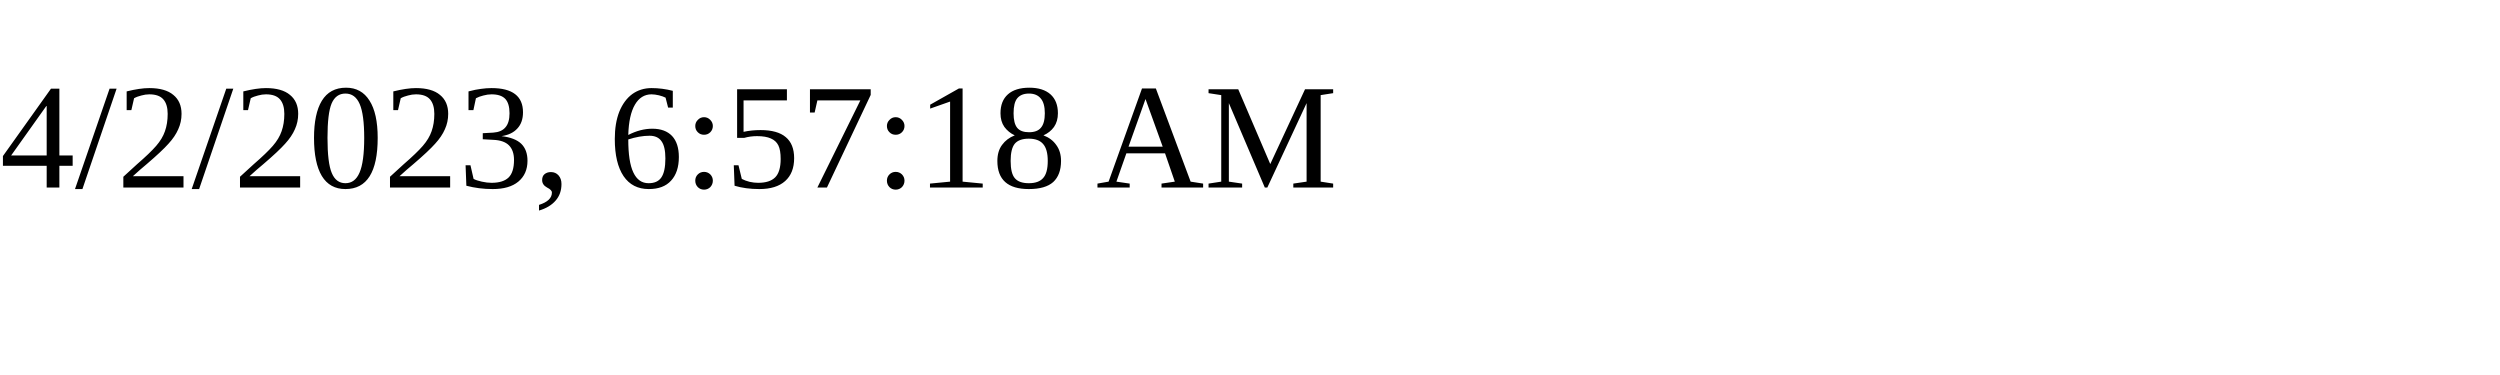
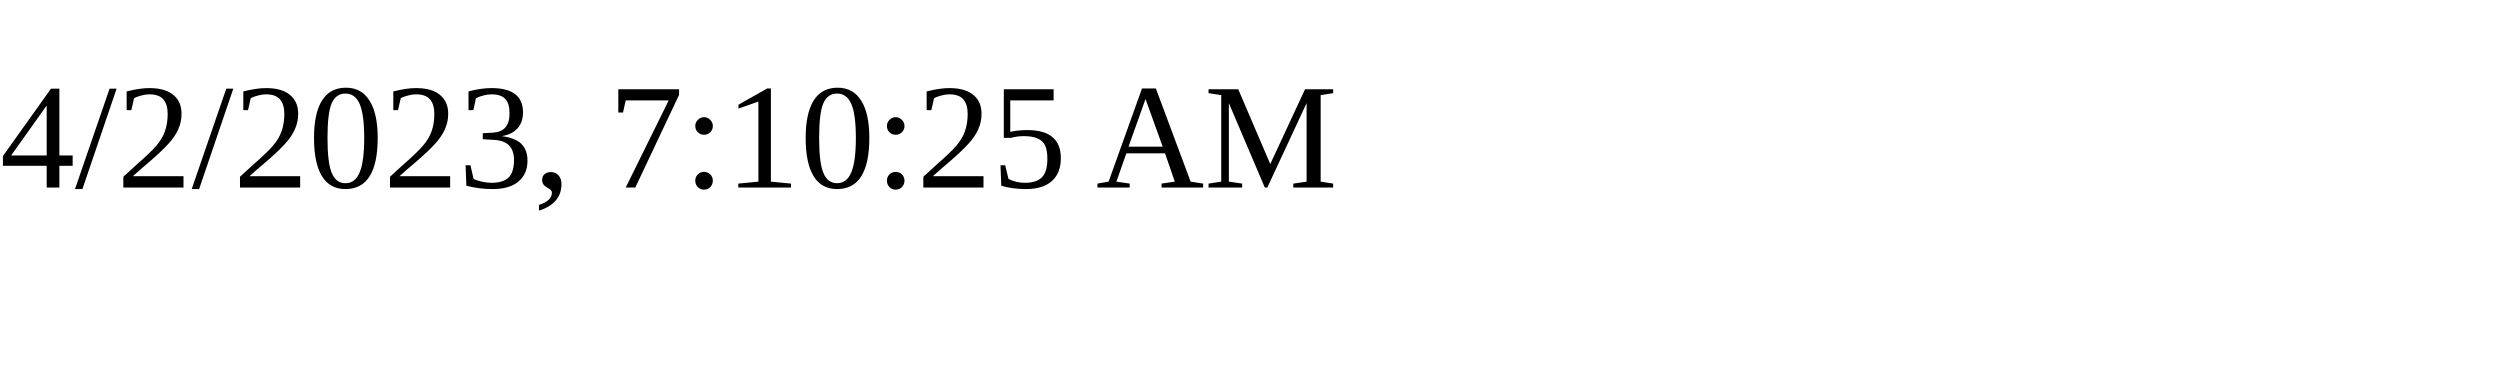
<svg xmlns="http://www.w3.org/2000/svg" height="30" width="200">
-   <text x="0" y="15">4/2/2023, 6:57:18 AM</text>
+   <text x="0" y="15">4/2/2023, 7:10:25 AM</text>
</svg>
